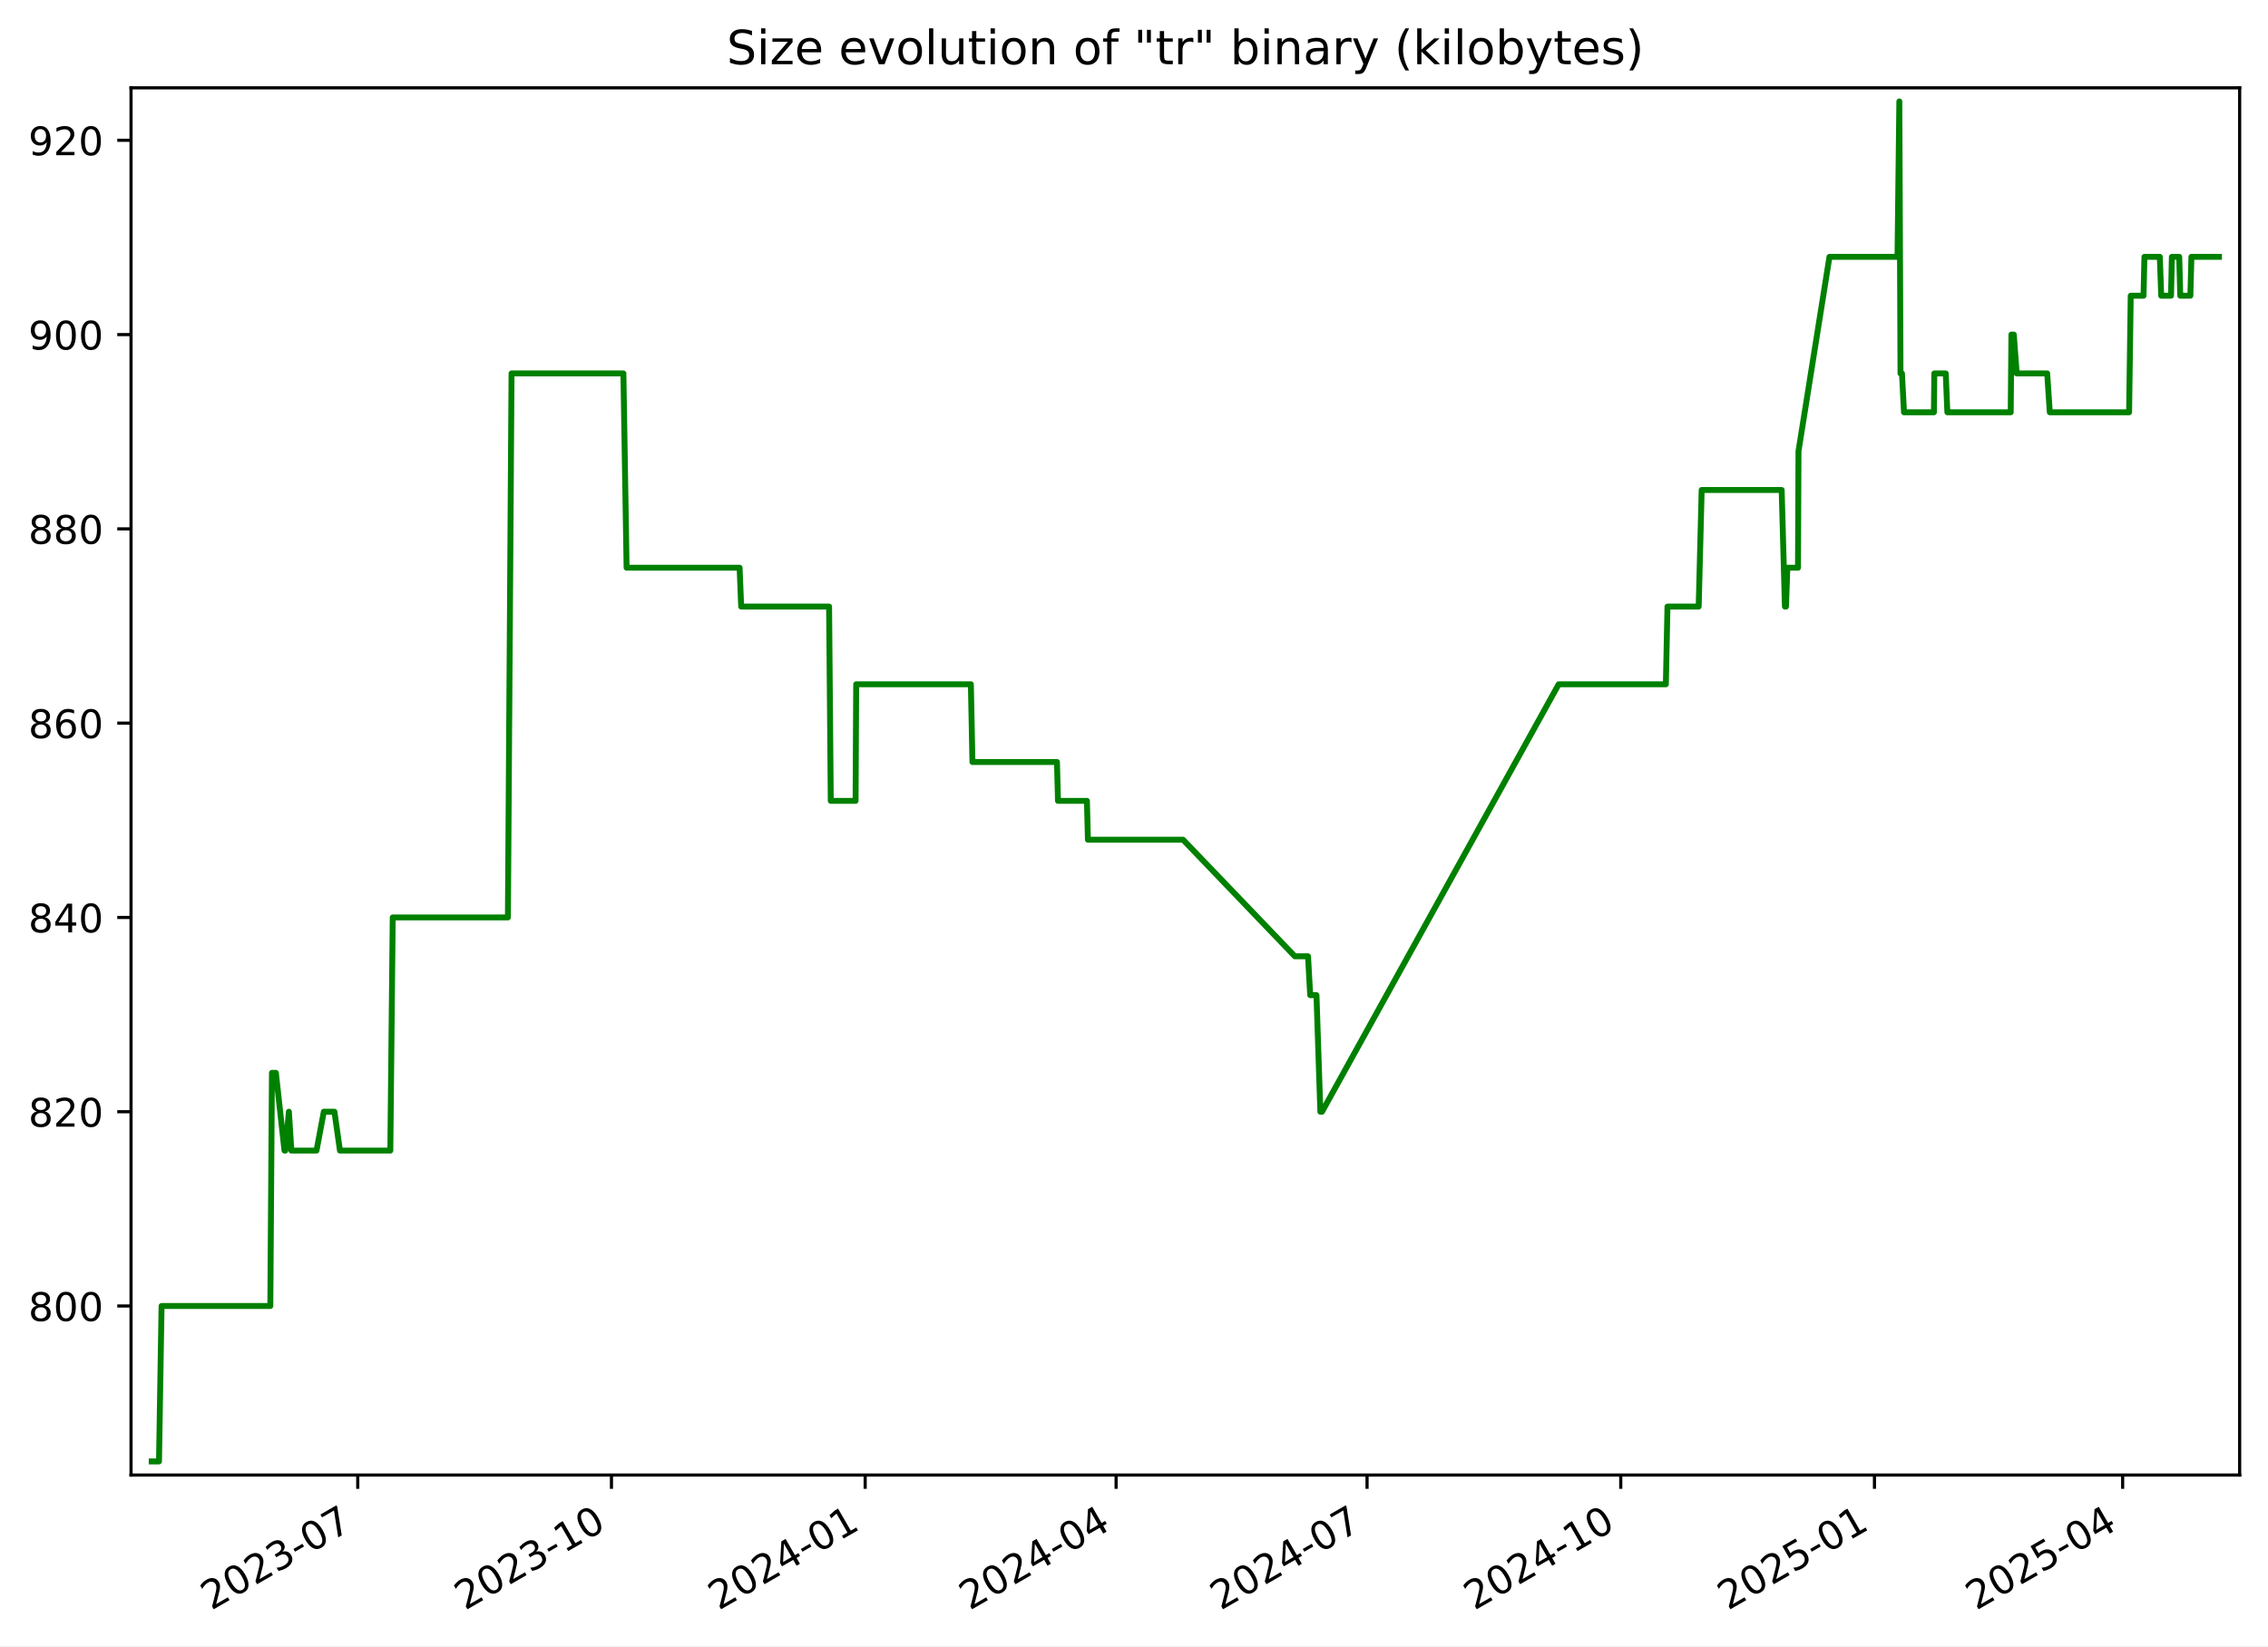
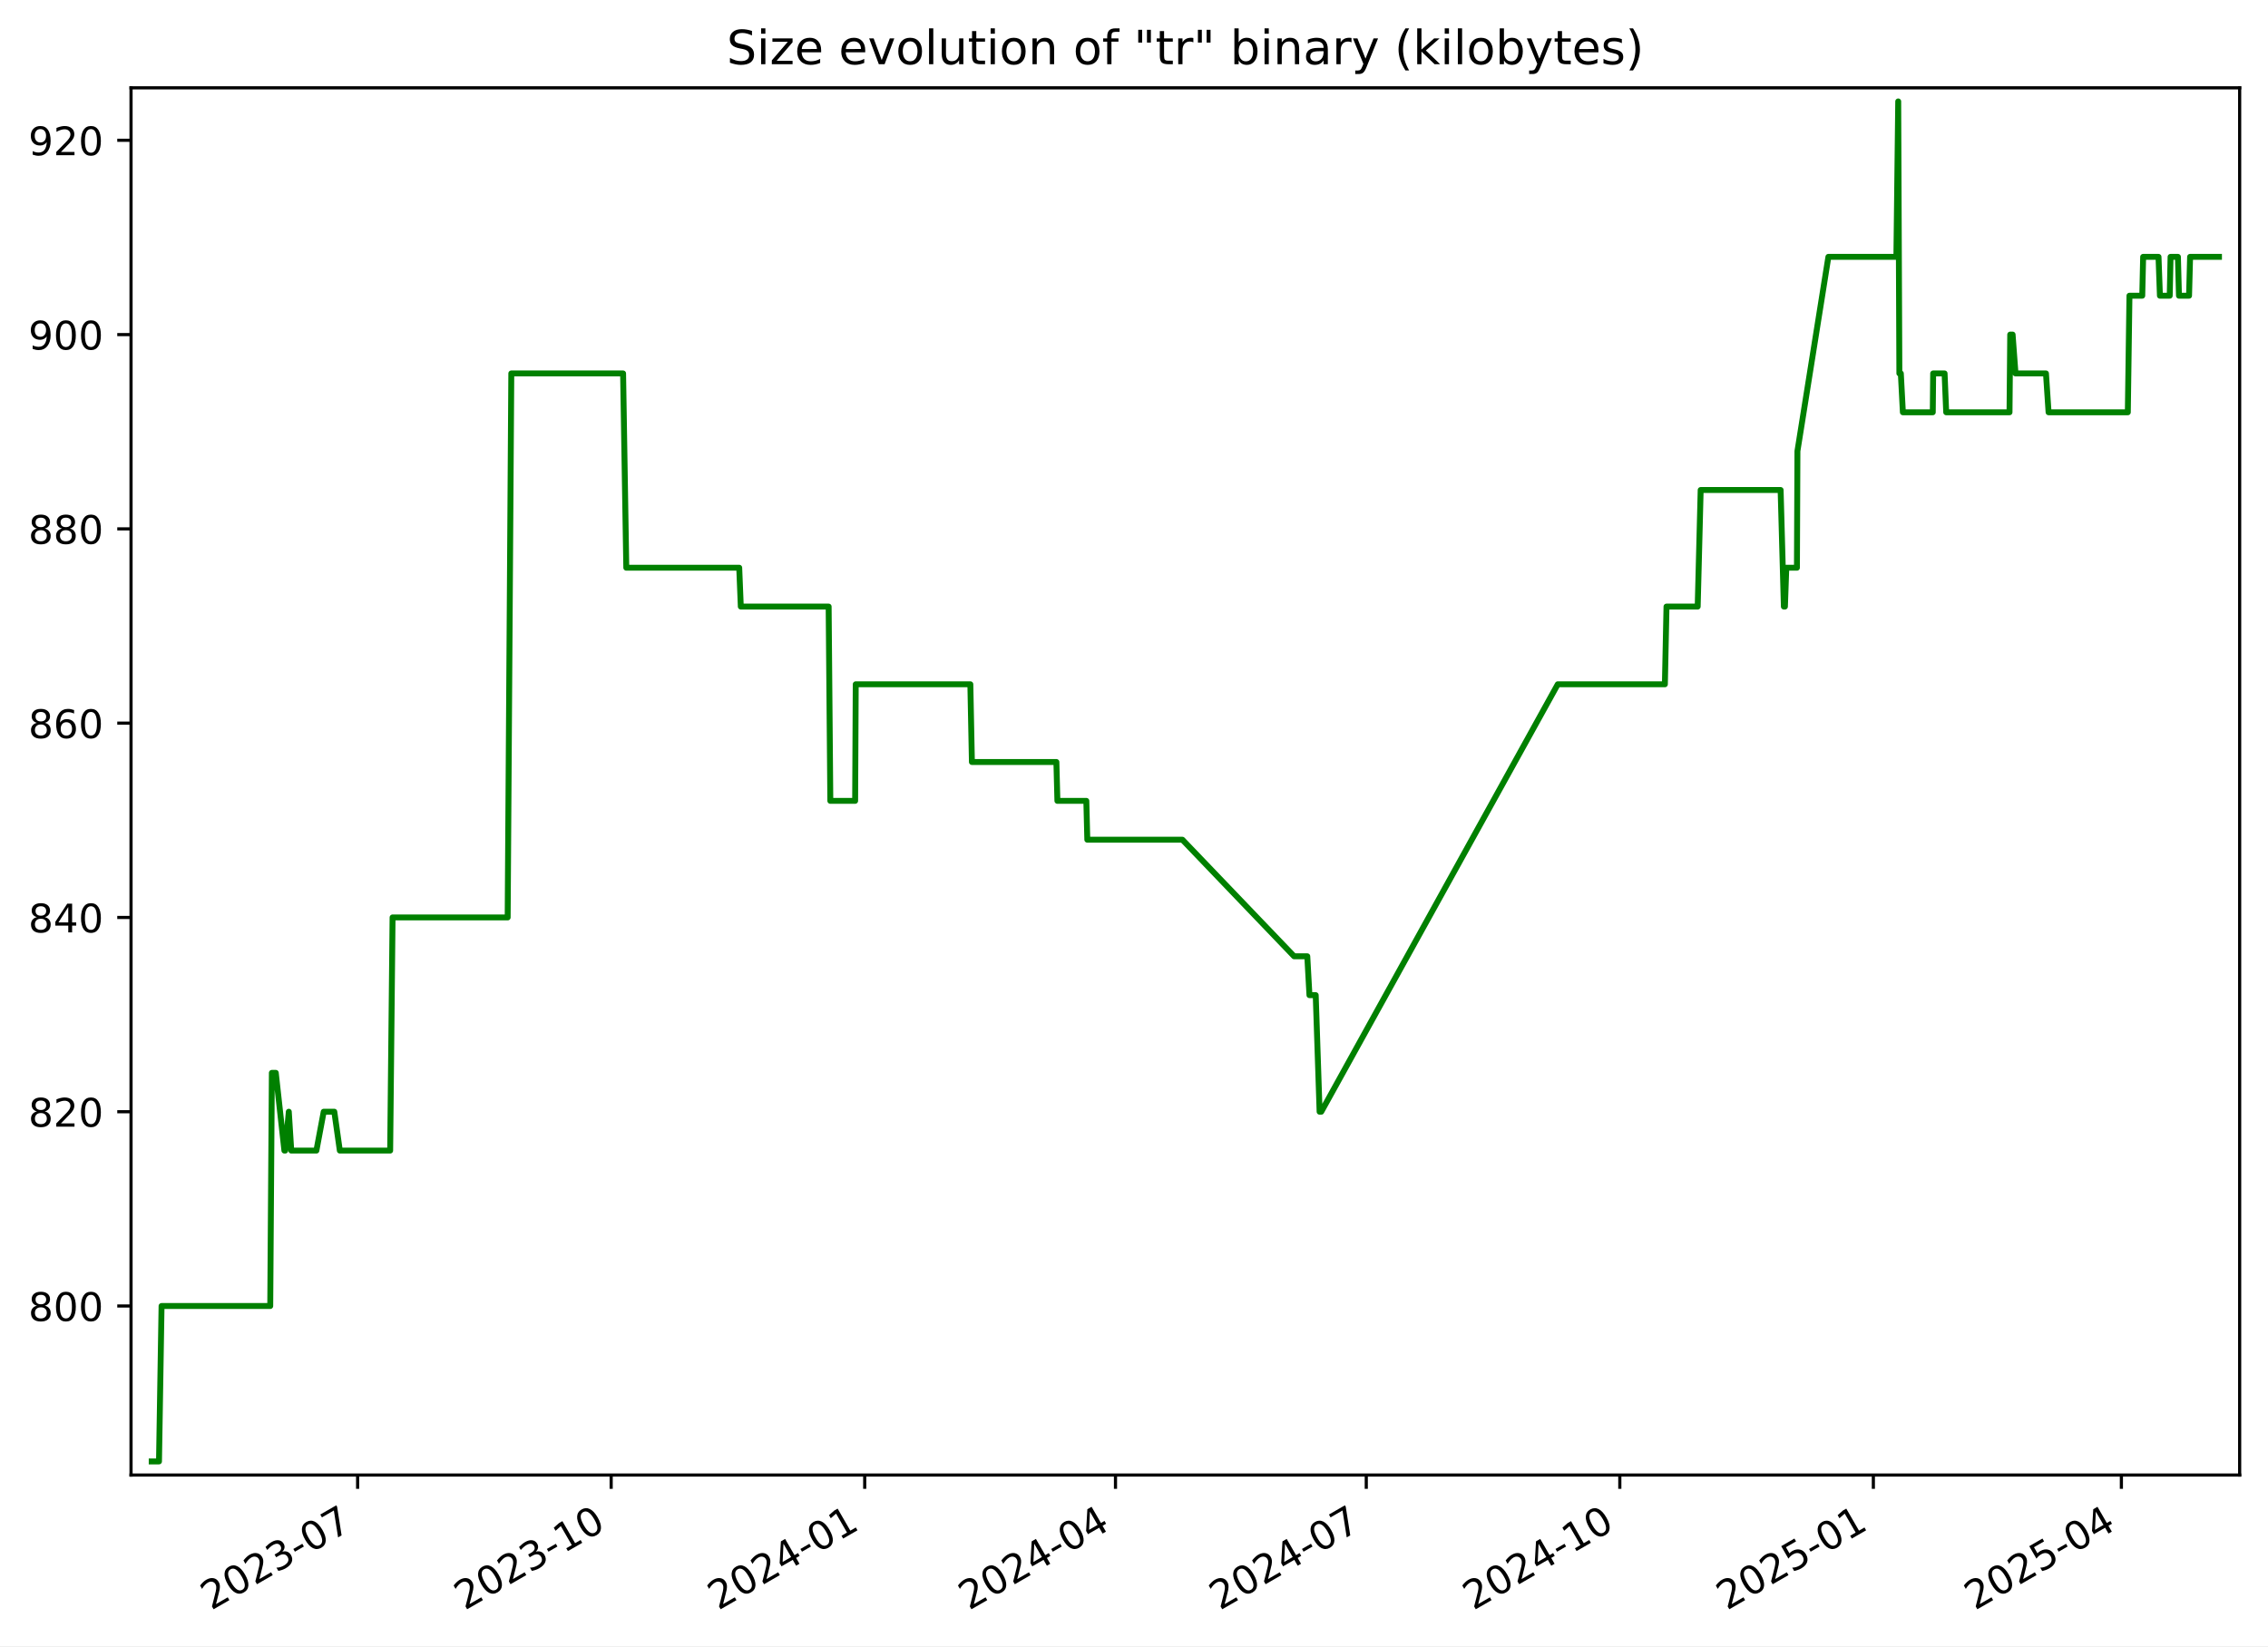
<svg xmlns="http://www.w3.org/2000/svg" xmlns:xlink="http://www.w3.org/1999/xlink" width="576.168pt" height="418.303pt" viewBox="0 0 576.168 418.303" version="1.1">
  <defs>
    <style type="text/css">*{stroke-linejoin: round; stroke-linecap: butt}</style>
  </defs>
  <g id="figure_1">
    <g id="patch_1">
      <path d="M -0 418.303  L 576.168 418.303  L 576.168 0  L -0 0  z " style="fill: #ffffff" />
    </g>
    <g id="axes_1">
      <g id="patch_2">
        <path d="M 33.288 374.83  L 568.967 374.83  L 568.967 22.318  L 33.288 22.318  z " style="fill: #ffffff" />
      </g>
      <g id="matplotlib.axis_1">
        <g id="xtick_1">
          <g id="line2d_1">
            <defs>
-               <path id="mf2715e52c4" d="M 0 0  L 0 3.5  " style="stroke: #000000; stroke-width: 0.8" />
+               <path id="m5fa608ca79" d="M 0 0  L 0 3.5  " style="stroke: #000000; stroke-width: 0.8" />
            </defs>
            <g>
-               <use xlink:href="#mf2715e52c4" x="90.885" y="374.83" style="stroke: #000000; stroke-width: 0.8" />
+               <use xlink:href="#m5fa608ca79" x="90.852" y="374.83" style="stroke: #000000; stroke-width: 0.8" />
            </g>
          </g>
          <g id="text_1">
-             <g transform="translate(53.66062 409.302) rotate(-30) scale(0.1 -0.1)">
+             <g transform="translate(53.62693 409.302) rotate(-30) scale(0.1 -0.1)">
              <defs>
                <path id="DejaVuSans-32" d="M 1228 531  L 3431 531  L 3431 0  L 469 0  L 469 531  Q 828 903 1448 1529  Q 2069 2156 2228 2338  Q 2531 2678 2651 2914  Q 2772 3150 2772 3378  Q 2772 3750 2511 3984  Q 2250 4219 1831 4219  Q 1534 4219 1204 4116  Q 875 4013 500 3803  L 500 4441  Q 881 4594 1212 4672  Q 1544 4750 1819 4750  Q 2544 4750 2975 4387  Q 3406 4025 3406 3419  Q 3406 3131 3298 2873  Q 3191 2616 2906 2266  Q 2828 2175 2409 1742  Q 1991 1309 1228 531  z " transform="scale(0.015625)" />
                <path id="DejaVuSans-30" d="M 2034 4250  Q 1547 4250 1301 3770  Q 1056 3291 1056 2328  Q 1056 1369 1301 889  Q 1547 409 2034 409  Q 2525 409 2770 889  Q 3016 1369 3016 2328  Q 3016 3291 2770 3770  Q 2525 4250 2034 4250  z M 2034 4750  Q 2819 4750 3233 4129  Q 3647 3509 3647 2328  Q 3647 1150 3233 529  Q 2819 -91 2034 -91  Q 1250 -91 836 529  Q 422 1150 422 2328  Q 422 3509 836 4129  Q 1250 4750 2034 4750  z " transform="scale(0.015625)" />
                <path id="DejaVuSans-33" d="M 2597 2516  Q 3050 2419 3304 2112  Q 3559 1806 3559 1356  Q 3559 666 3084 287  Q 2609 -91 1734 -91  Q 1441 -91 1130 -33  Q 819 25 488 141  L 488 750  Q 750 597 1062 519  Q 1375 441 1716 441  Q 2309 441 2620 675  Q 2931 909 2931 1356  Q 2931 1769 2642 2001  Q 2353 2234 1838 2234  L 1294 2234  L 1294 2753  L 1863 2753  Q 2328 2753 2575 2939  Q 2822 3125 2822 3475  Q 2822 3834 2567 4026  Q 2313 4219 1838 4219  Q 1578 4219 1281 4162  Q 984 4106 628 3988  L 628 4550  Q 988 4650 1302 4700  Q 1616 4750 1894 4750  Q 2613 4750 3031 4423  Q 3450 4097 3450 3541  Q 3450 3153 3228 2886  Q 3006 2619 2597 2516  z " transform="scale(0.015625)" />
                <path id="DejaVuSans-2d" d="M 313 2009  L 1997 2009  L 1997 1497  L 313 1497  L 313 2009  z " transform="scale(0.015625)" />
                <path id="DejaVuSans-37" d="M 525 4666  L 3525 4666  L 3525 4397  L 1831 0  L 1172 0  L 2766 4134  L 525 4134  L 525 4666  z " transform="scale(0.015625)" />
              </defs>
              <use xlink:href="#DejaVuSans-32" />
              <use xlink:href="#DejaVuSans-30" x="63.623" />
              <use xlink:href="#DejaVuSans-32" x="127.246" />
              <use xlink:href="#DejaVuSans-33" x="190.869" />
              <use xlink:href="#DejaVuSans-2d" x="254.492" />
              <use xlink:href="#DejaVuSans-30" x="290.576" />
              <use xlink:href="#DejaVuSans-37" x="354.199" />
            </g>
          </g>
        </g>
        <g id="xtick_2">
          <g id="line2d_2">
            <g>
-               <use xlink:href="#mf2715e52c4" x="155.337" y="374.83" style="stroke: #000000; stroke-width: 0.8" />
+               <use xlink:href="#m5fa608ca79" x="155.262" y="374.83" style="stroke: #000000; stroke-width: 0.8" />
            </g>
          </g>
          <g id="text_2">
-             <g transform="translate(118.1121 409.302) rotate(-30) scale(0.1 -0.1)">
+             <g transform="translate(118.0369 409.302) rotate(-30) scale(0.1 -0.1)">
              <defs>
                <path id="DejaVuSans-31" d="M 794 531  L 1825 531  L 1825 4091  L 703 3866  L 703 4441  L 1819 4666  L 2450 4666  L 2450 531  L 3481 531  L 3481 0  L 794 0  L 794 531  z " transform="scale(0.015625)" />
              </defs>
              <use xlink:href="#DejaVuSans-32" />
              <use xlink:href="#DejaVuSans-30" x="63.623" />
              <use xlink:href="#DejaVuSans-32" x="127.246" />
              <use xlink:href="#DejaVuSans-33" x="190.869" />
              <use xlink:href="#DejaVuSans-2d" x="254.492" />
              <use xlink:href="#DejaVuSans-31" x="290.576" />
              <use xlink:href="#DejaVuSans-30" x="354.199" />
            </g>
          </g>
        </g>
        <g id="xtick_3">
          <g id="line2d_3">
            <g>
-               <use xlink:href="#mf2715e52c4" x="219.788" y="374.83" style="stroke: #000000; stroke-width: 0.8" />
+               <use xlink:href="#m5fa608ca79" x="219.672" y="374.83" style="stroke: #000000; stroke-width: 0.8" />
            </g>
          </g>
          <g id="text_3">
-             <g transform="translate(182.5635 409.302) rotate(-30) scale(0.1 -0.1)">
+             <g transform="translate(182.4468 409.302) rotate(-30) scale(0.1 -0.1)">
              <defs>
                <path id="DejaVuSans-34" d="M 2419 4116  L 825 1625  L 2419 1625  L 2419 4116  z M 2253 4666  L 3047 4666  L 3047 1625  L 3713 1625  L 3713 1100  L 3047 1100  L 3047 0  L 2419 0  L 2419 1100  L 313 1100  L 313 1709  L 2253 4666  z " transform="scale(0.015625)" />
              </defs>
              <use xlink:href="#DejaVuSans-32" />
              <use xlink:href="#DejaVuSans-30" x="63.623" />
              <use xlink:href="#DejaVuSans-32" x="127.246" />
              <use xlink:href="#DejaVuSans-34" x="190.869" />
              <use xlink:href="#DejaVuSans-2d" x="254.492" />
              <use xlink:href="#DejaVuSans-30" x="290.576" />
              <use xlink:href="#DejaVuSans-31" x="354.199" />
            </g>
          </g>
        </g>
        <g id="xtick_4">
          <g id="line2d_4">
            <g>
-               <use xlink:href="#mf2715e52c4" x="283.539" y="374.83" style="stroke: #000000; stroke-width: 0.8" />
+               <use xlink:href="#m5fa608ca79" x="283.381" y="374.83" style="stroke: #000000; stroke-width: 0.8" />
            </g>
          </g>
          <g id="text_4">
-             <g transform="translate(246.3144 409.302) rotate(-30) scale(0.1 -0.1)">
+             <g transform="translate(246.1567 409.302) rotate(-30) scale(0.1 -0.1)">
              <use xlink:href="#DejaVuSans-32" />
              <use xlink:href="#DejaVuSans-30" x="63.623" />
              <use xlink:href="#DejaVuSans-32" x="127.246" />
              <use xlink:href="#DejaVuSans-34" x="190.869" />
              <use xlink:href="#DejaVuSans-2d" x="254.492" />
              <use xlink:href="#DejaVuSans-30" x="290.576" />
              <use xlink:href="#DejaVuSans-34" x="354.199" />
            </g>
          </g>
        </g>
        <g id="xtick_5">
          <g id="line2d_5">
            <g>
-               <use xlink:href="#mf2715e52c4" x="347.29" y="374.83" style="stroke: #000000; stroke-width: 0.8" />
+               <use xlink:href="#m5fa608ca79" x="347.091" y="374.83" style="stroke: #000000; stroke-width: 0.8" />
            </g>
          </g>
          <g id="text_5">
-             <g transform="translate(310.0652 409.302) rotate(-30) scale(0.1 -0.1)">
+             <g transform="translate(309.8665 409.302) rotate(-30) scale(0.1 -0.1)">
              <use xlink:href="#DejaVuSans-32" />
              <use xlink:href="#DejaVuSans-30" x="63.623" />
              <use xlink:href="#DejaVuSans-32" x="127.246" />
              <use xlink:href="#DejaVuSans-34" x="190.869" />
              <use xlink:href="#DejaVuSans-2d" x="254.492" />
              <use xlink:href="#DejaVuSans-30" x="290.576" />
              <use xlink:href="#DejaVuSans-37" x="354.199" />
            </g>
          </g>
        </g>
        <g id="xtick_6">
          <g id="line2d_6">
            <g>
-               <use xlink:href="#mf2715e52c4" x="411.741" y="374.83" style="stroke: #000000; stroke-width: 0.8" />
+               <use xlink:href="#m5fa608ca79" x="411.501" y="374.83" style="stroke: #000000; stroke-width: 0.8" />
            </g>
          </g>
          <g id="text_6">
-             <g transform="translate(374.5167 409.302) rotate(-30) scale(0.1 -0.1)">
+             <g transform="translate(374.2764 409.302) rotate(-30) scale(0.1 -0.1)">
              <use xlink:href="#DejaVuSans-32" />
              <use xlink:href="#DejaVuSans-30" x="63.623" />
              <use xlink:href="#DejaVuSans-32" x="127.246" />
              <use xlink:href="#DejaVuSans-34" x="190.869" />
              <use xlink:href="#DejaVuSans-2d" x="254.492" />
              <use xlink:href="#DejaVuSans-31" x="290.576" />
              <use xlink:href="#DejaVuSans-30" x="354.199" />
            </g>
          </g>
        </g>
        <g id="xtick_7">
          <g id="line2d_7">
            <g>
-               <use xlink:href="#mf2715e52c4" x="476.193" y="374.83" style="stroke: #000000; stroke-width: 0.8" />
+               <use xlink:href="#m5fa608ca79" x="475.911" y="374.83" style="stroke: #000000; stroke-width: 0.8" />
            </g>
          </g>
          <g id="text_7">
-             <g transform="translate(438.9681 409.302) rotate(-30) scale(0.1 -0.1)">
+             <g transform="translate(438.6864 409.302) rotate(-30) scale(0.1 -0.1)">
              <defs>
                <path id="DejaVuSans-35" d="M 691 4666  L 3169 4666  L 3169 4134  L 1269 4134  L 1269 2991  Q 1406 3038 1543 3061  Q 1681 3084 1819 3084  Q 2600 3084 3056 2656  Q 3513 2228 3513 1497  Q 3513 744 3044 326  Q 2575 -91 1722 -91  Q 1428 -91 1123 -41  Q 819 9 494 109  L 494 744  Q 775 591 1075 516  Q 1375 441 1709 441  Q 2250 441 2565 725  Q 2881 1009 2881 1497  Q 2881 1984 2565 2268  Q 2250 2553 1709 2553  Q 1456 2553 1204 2497  Q 953 2441 691 2322  L 691 4666  z " transform="scale(0.015625)" />
              </defs>
              <use xlink:href="#DejaVuSans-32" />
              <use xlink:href="#DejaVuSans-30" x="63.623" />
              <use xlink:href="#DejaVuSans-32" x="127.246" />
              <use xlink:href="#DejaVuSans-35" x="190.869" />
              <use xlink:href="#DejaVuSans-2d" x="254.492" />
              <use xlink:href="#DejaVuSans-30" x="290.576" />
              <use xlink:href="#DejaVuSans-31" x="354.199" />
            </g>
          </g>
        </g>
        <g id="xtick_8">
          <g id="line2d_8">
            <g>
-               <use xlink:href="#mf2715e52c4" x="539.243" y="374.83" style="stroke: #000000; stroke-width: 0.8" />
+               <use xlink:href="#m5fa608ca79" x="538.921" y="374.83" style="stroke: #000000; stroke-width: 0.8" />
            </g>
          </g>
          <g id="text_8">
-             <g transform="translate(502.0184 409.302) rotate(-30) scale(0.1 -0.1)">
+             <g transform="translate(501.6961 409.302) rotate(-30) scale(0.1 -0.1)">
              <use xlink:href="#DejaVuSans-32" />
              <use xlink:href="#DejaVuSans-30" x="63.623" />
              <use xlink:href="#DejaVuSans-32" x="127.246" />
              <use xlink:href="#DejaVuSans-35" x="190.869" />
              <use xlink:href="#DejaVuSans-2d" x="254.492" />
              <use xlink:href="#DejaVuSans-30" x="290.576" />
              <use xlink:href="#DejaVuSans-34" x="354.199" />
            </g>
          </g>
        </g>
      </g>
      <g id="matplotlib.axis_2">
        <g id="ytick_1">
          <g id="line2d_9">
            <defs>
-               <path id="m7086166c76" d="M 0 0  L -3.5 0  " style="stroke: #000000; stroke-width: 0.8" />
+               <path id="m68f623c5b2" d="M 0 0  L -3.5 0  " style="stroke: #000000; stroke-width: 0.8" />
            </defs>
            <g>
-               <use xlink:href="#m7086166c76" x="33.288" y="331.877" style="stroke: #000000; stroke-width: 0.8" />
+               <use xlink:href="#m68f623c5b2" x="33.288" y="331.877" style="stroke: #000000; stroke-width: 0.8" />
            </g>
          </g>
          <g id="text_9">
            <g transform="translate(7.2 335.6762) scale(0.1 -0.1)">
              <defs>
                <path id="DejaVuSans-38" d="M 2034 2216  Q 1584 2216 1326 1975  Q 1069 1734 1069 1313  Q 1069 891 1326 650  Q 1584 409 2034 409  Q 2484 409 2743 651  Q 3003 894 3003 1313  Q 3003 1734 2745 1975  Q 2488 2216 2034 2216  z M 1403 2484  Q 997 2584 770 2862  Q 544 3141 544 3541  Q 544 4100 942 4425  Q 1341 4750 2034 4750  Q 2731 4750 3128 4425  Q 3525 4100 3525 3541  Q 3525 3141 3298 2862  Q 3072 2584 2669 2484  Q 3125 2378 3379 2068  Q 3634 1759 3634 1313  Q 3634 634 3220 271  Q 2806 -91 2034 -91  Q 1263 -91 848 271  Q 434 634 434 1313  Q 434 1759 690 2068  Q 947 2378 1403 2484  z M 1172 3481  Q 1172 3119 1398 2916  Q 1625 2713 2034 2713  Q 2441 2713 2670 2916  Q 2900 3119 2900 3481  Q 2900 3844 2670 4047  Q 2441 4250 2034 4250  Q 1625 4250 1398 4047  Q 1172 3844 1172 3481  z " transform="scale(0.015625)" />
              </defs>
              <use xlink:href="#DejaVuSans-38" />
              <use xlink:href="#DejaVuSans-30" x="63.623" />
              <use xlink:href="#DejaVuSans-30" x="127.246" />
            </g>
          </g>
        </g>
        <g id="ytick_2">
          <g id="line2d_10">
            <g>
-               <use xlink:href="#m7086166c76" x="33.288" y="282.506" style="stroke: #000000; stroke-width: 0.8" />
+               <use xlink:href="#m68f623c5b2" x="33.288" y="282.506" style="stroke: #000000; stroke-width: 0.8" />
            </g>
          </g>
          <g id="text_10">
            <g transform="translate(7.2 286.3048) scale(0.1 -0.1)">
              <use xlink:href="#DejaVuSans-38" />
              <use xlink:href="#DejaVuSans-32" x="63.623" />
              <use xlink:href="#DejaVuSans-30" x="127.246" />
            </g>
          </g>
        </g>
        <g id="ytick_3">
          <g id="line2d_11">
            <g>
-               <use xlink:href="#m7086166c76" x="33.288" y="233.134" style="stroke: #000000; stroke-width: 0.8" />
+               <use xlink:href="#m68f623c5b2" x="33.288" y="233.134" style="stroke: #000000; stroke-width: 0.8" />
            </g>
          </g>
          <g id="text_11">
            <g transform="translate(7.2 236.9333) scale(0.1 -0.1)">
              <use xlink:href="#DejaVuSans-38" />
              <use xlink:href="#DejaVuSans-34" x="63.623" />
              <use xlink:href="#DejaVuSans-30" x="127.246" />
            </g>
          </g>
        </g>
        <g id="ytick_4">
          <g id="line2d_12">
            <g>
-               <use xlink:href="#m7086166c76" x="33.288" y="183.763" style="stroke: #000000; stroke-width: 0.8" />
+               <use xlink:href="#m68f623c5b2" x="33.288" y="183.763" style="stroke: #000000; stroke-width: 0.8" />
            </g>
          </g>
          <g id="text_12">
            <g transform="translate(7.2 187.5619) scale(0.1 -0.1)">
              <defs>
                <path id="DejaVuSans-36" d="M 2113 2584  Q 1688 2584 1439 2293  Q 1191 2003 1191 1497  Q 1191 994 1439 701  Q 1688 409 2113 409  Q 2538 409 2786 701  Q 3034 994 3034 1497  Q 3034 2003 2786 2293  Q 2538 2584 2113 2584  z M 3366 4563  L 3366 3988  Q 3128 4100 2886 4159  Q 2644 4219 2406 4219  Q 1781 4219 1451 3797  Q 1122 3375 1075 2522  Q 1259 2794 1537 2939  Q 1816 3084 2150 3084  Q 2853 3084 3261 2657  Q 3669 2231 3669 1497  Q 3669 778 3244 343  Q 2819 -91 2113 -91  Q 1303 -91 875 529  Q 447 1150 447 2328  Q 447 3434 972 4092  Q 1497 4750 2381 4750  Q 2619 4750 2861 4703  Q 3103 4656 3366 4563  z " transform="scale(0.015625)" />
              </defs>
              <use xlink:href="#DejaVuSans-38" />
              <use xlink:href="#DejaVuSans-36" x="63.623" />
              <use xlink:href="#DejaVuSans-30" x="127.246" />
            </g>
          </g>
        </g>
        <g id="ytick_5">
          <g id="line2d_13">
            <g>
-               <use xlink:href="#m7086166c76" x="33.288" y="134.391" style="stroke: #000000; stroke-width: 0.8" />
+               <use xlink:href="#m68f623c5b2" x="33.288" y="134.391" style="stroke: #000000; stroke-width: 0.8" />
            </g>
          </g>
          <g id="text_13">
            <g transform="translate(7.2 138.1905) scale(0.1 -0.1)">
              <use xlink:href="#DejaVuSans-38" />
              <use xlink:href="#DejaVuSans-38" x="63.623" />
              <use xlink:href="#DejaVuSans-30" x="127.246" />
            </g>
          </g>
        </g>
        <g id="ytick_6">
          <g id="line2d_14">
            <g>
-               <use xlink:href="#m7086166c76" x="33.288" y="85.02" style="stroke: #000000; stroke-width: 0.8" />
+               <use xlink:href="#m68f623c5b2" x="33.288" y="85.02" style="stroke: #000000; stroke-width: 0.8" />
            </g>
          </g>
          <g id="text_14">
            <g transform="translate(7.2 88.81906) scale(0.1 -0.1)">
              <defs>
                <path id="DejaVuSans-39" d="M 703 97  L 703 672  Q 941 559 1184 500  Q 1428 441 1663 441  Q 2288 441 2617 861  Q 2947 1281 2994 2138  Q 2813 1869 2534 1725  Q 2256 1581 1919 1581  Q 1219 1581 811 2004  Q 403 2428 403 3163  Q 403 3881 828 4315  Q 1253 4750 1959 4750  Q 2769 4750 3195 4129  Q 3622 3509 3622 2328  Q 3622 1225 3098 567  Q 2575 -91 1691 -91  Q 1453 -91 1209 -44  Q 966 3 703 97  z M 1959 2075  Q 2384 2075 2632 2365  Q 2881 2656 2881 3163  Q 2881 3666 2632 3958  Q 2384 4250 1959 4250  Q 1534 4250 1286 3958  Q 1038 3666 1038 3163  Q 1038 2656 1286 2365  Q 1534 2075 1959 2075  z " transform="scale(0.015625)" />
              </defs>
              <use xlink:href="#DejaVuSans-39" />
              <use xlink:href="#DejaVuSans-30" x="63.623" />
              <use xlink:href="#DejaVuSans-30" x="127.246" />
            </g>
          </g>
        </g>
        <g id="ytick_7">
          <g id="line2d_15">
            <g>
-               <use xlink:href="#m7086166c76" x="33.288" y="35.648" style="stroke: #000000; stroke-width: 0.8" />
+               <use xlink:href="#m68f623c5b2" x="33.288" y="35.648" style="stroke: #000000; stroke-width: 0.8" />
            </g>
          </g>
          <g id="text_15">
            <g transform="translate(7.2 39.44763) scale(0.1 -0.1)">
              <use xlink:href="#DejaVuSans-39" />
              <use xlink:href="#DejaVuSans-32" x="63.623" />
              <use xlink:href="#DejaVuSans-30" x="127.246" />
            </g>
          </g>
        </g>
      </g>
      <g id="line2d_16">
-         <path d="M 38.539 371.374  L 40.394 371.374  L 41.042 331.877  L 68.673 331.877  L 69.083 272.631  L 70.084 272.631  L 72.268 292.38  L 72.482 292.38  L 73.392 282.506  L 74.016 292.38  L 80.407 292.38  L 82.262 282.506  L 84.963 282.506  L 86.362 292.38  L 99.159 292.38  L 99.769 233.134  L 129.03 233.134  L 129.952 94.894  L 158.371 94.894  L 159.183 144.266  L 187.891 144.266  L 188.292 154.14  L 210.624 154.14  L 211.05 203.511  L 217.357 203.511  L 217.508 173.888  L 246.644 173.888  L 247.038 193.637  L 268.516 193.637  L 268.773 203.511  L 276.127 203.511  L 276.376 213.386  L 300.55 213.386  L 328.944 243.008  L 332.296 243.008  L 332.845 252.883  L 334.439 252.883  L 335.425 282.506  L 335.852 282.506  L 395.968 173.888  L 423.2 173.888  L 423.608 154.14  L 431.538 154.14  L 432.296 124.517  L 452.621 124.517  L 453.443 154.14  L 453.715 154.14  L 454.062 144.266  L 456.766 144.266  L 456.892 114.643  L 464.761 65.271  L 482.046 65.271  L 482.514 25.774  L 482.807 94.894  L 483.18 94.894  L 483.696 104.768  L 491.3 104.768  L 491.396 94.894  L 494.302 94.894  L 494.711 104.768  L 510.807 104.768  L 510.984 85.02  L 511.591 85.02  L 512.327 94.894  L 520.074 94.894  L 520.734 104.768  L 540.882 104.768  L 541.294 75.146  L 544.549 75.146  L 544.775 65.271  L 548.684 65.271  L 549.04 75.146  L 551.532 75.146  L 551.746 65.271  L 553.617 65.271  L 553.882 75.146  L 556.447 75.146  L 556.711 65.271  L 563.716 65.271  L 563.716 65.271  " clip-path="url(#pd329e73de8)" style="fill: none; stroke: #008000; stroke-width: 1.5; stroke-linecap: square" />
+         <path d="M 38.539 371.374  L 40.393 371.374  L 41.041 331.877  L 68.653 331.877  L 69.063 272.631  L 70.064 272.631  L 72.246 292.38  L 72.46 292.38  L 73.37 282.506  L 73.993 292.38  L 80.38 292.38  L 82.234 282.506  L 84.933 282.506  L 86.331 292.38  L 99.12 292.38  L 99.729 233.134  L 128.971 233.134  L 129.893 94.894  L 158.293 94.894  L 159.105 144.266  L 187.795 144.266  L 188.195 154.14  L 210.513 154.14  L 210.939 203.511  L 217.242 203.511  L 217.393 173.888  L 246.51 173.888  L 246.904 193.637  L 268.368 193.637  L 268.625 203.511  L 275.974 203.511  L 276.223 213.386  L 300.381 213.386  L 328.757 243.008  L 332.107 243.008  L 332.656 252.883  L 334.248 252.883  L 335.234 282.506  L 335.661 282.506  L 395.738 173.888  L 422.952 173.888  L 423.36 154.14  L 431.285 154.14  L 432.042 124.517  L 452.354 124.517  L 453.176 154.14  L 453.448 154.14  L 453.795 144.266  L 456.497 144.266  L 456.623 114.643  L 464.487 65.271  L 481.761 65.271  L 482.228 25.774  L 482.521 94.894  L 482.893 94.894  L 483.41 104.768  L 491.008 104.768  L 491.105 94.894  L 494.008 94.894  L 494.417 104.768  L 510.503 104.768  L 510.679 85.02  L 511.286 85.02  L 512.022 94.894  L 519.764 94.894  L 520.423 104.768  L 540.558 104.768  L 540.971 75.146  L 544.223 75.146  L 544.45 65.271  L 548.356 65.271  L 548.712 75.146  L 551.202 75.146  L 551.415 65.271  L 553.286 65.271  L 553.55 75.146  L 556.114 75.146  L 556.377 65.271  L 563.716 65.271  L 563.716 65.271  " clip-path="url(#pf0d9f1ab7d)" style="fill: none; stroke: #008000; stroke-width: 1.5; stroke-linecap: square" />
      </g>
      <g id="patch_3">
        <path d="M 33.288 374.83  L 33.288 22.318  " style="fill: none; stroke: #000000; stroke-width: 0.8; stroke-linejoin: miter; stroke-linecap: square" />
      </g>
      <g id="patch_4">
        <path d="M 568.967 374.83  L 568.967 22.318  " style="fill: none; stroke: #000000; stroke-width: 0.8; stroke-linejoin: miter; stroke-linecap: square" />
      </g>
      <g id="patch_5">
        <path d="M 33.288 374.83  L 568.967 374.83  " style="fill: none; stroke: #000000; stroke-width: 0.8; stroke-linejoin: miter; stroke-linecap: square" />
      </g>
      <g id="patch_6">
        <path d="M 33.288 22.318  L 568.967 22.318  " style="fill: none; stroke: #000000; stroke-width: 0.8; stroke-linejoin: miter; stroke-linecap: square" />
      </g>
      <g id="text_16">
        <g transform="translate(184.6131 16.31812) scale(0.12 -0.12)">
          <defs>
            <path id="DejaVuSans-53" d="M 3425 4513  L 3425 3897  Q 3066 4069 2747 4153  Q 2428 4238 2131 4238  Q 1616 4238 1336 4038  Q 1056 3838 1056 3469  Q 1056 3159 1242 3001  Q 1428 2844 1947 2747  L 2328 2669  Q 3034 2534 3370 2195  Q 3706 1856 3706 1288  Q 3706 609 3251 259  Q 2797 -91 1919 -91  Q 1588 -91 1214 -16  Q 841 59 441 206  L 441 856  Q 825 641 1194 531  Q 1563 422 1919 422  Q 2459 422 2753 634  Q 3047 847 3047 1241  Q 3047 1584 2836 1778  Q 2625 1972 2144 2069  L 1759 2144  Q 1053 2284 737 2584  Q 422 2884 422 3419  Q 422 4038 858 4394  Q 1294 4750 2059 4750  Q 2388 4750 2728 4690  Q 3069 4631 3425 4513  z " transform="scale(0.015625)" />
            <path id="DejaVuSans-69" d="M 603 3500  L 1178 3500  L 1178 0  L 603 0  L 603 3500  z M 603 4863  L 1178 4863  L 1178 4134  L 603 4134  L 603 4863  z " transform="scale(0.015625)" />
            <path id="DejaVuSans-7a" d="M 353 3500  L 3084 3500  L 3084 2975  L 922 459  L 3084 459  L 3084 0  L 275 0  L 275 525  L 2438 3041  L 353 3041  L 353 3500  z " transform="scale(0.015625)" />
            <path id="DejaVuSans-65" d="M 3597 1894  L 3597 1613  L 953 1613  Q 991 1019 1311 708  Q 1631 397 2203 397  Q 2534 397 2845 478  Q 3156 559 3463 722  L 3463 178  Q 3153 47 2828 -22  Q 2503 -91 2169 -91  Q 1331 -91 842 396  Q 353 884 353 1716  Q 353 2575 817 3079  Q 1281 3584 2069 3584  Q 2775 3584 3186 3129  Q 3597 2675 3597 1894  z M 3022 2063  Q 3016 2534 2758 2815  Q 2500 3097 2075 3097  Q 1594 3097 1305 2825  Q 1016 2553 972 2059  L 3022 2063  z " transform="scale(0.015625)" />
            <path id="DejaVuSans-20" transform="scale(0.015625)" />
            <path id="DejaVuSans-76" d="M 191 3500  L 800 3500  L 1894 563  L 2988 3500  L 3597 3500  L 2284 0  L 1503 0  L 191 3500  z " transform="scale(0.015625)" />
            <path id="DejaVuSans-6f" d="M 1959 3097  Q 1497 3097 1228 2736  Q 959 2375 959 1747  Q 959 1119 1226 758  Q 1494 397 1959 397  Q 2419 397 2687 759  Q 2956 1122 2956 1747  Q 2956 2369 2687 2733  Q 2419 3097 1959 3097  z M 1959 3584  Q 2709 3584 3137 3096  Q 3566 2609 3566 1747  Q 3566 888 3137 398  Q 2709 -91 1959 -91  Q 1206 -91 779 398  Q 353 888 353 1747  Q 353 2609 779 3096  Q 1206 3584 1959 3584  z " transform="scale(0.015625)" />
            <path id="DejaVuSans-6c" d="M 603 4863  L 1178 4863  L 1178 0  L 603 0  L 603 4863  z " transform="scale(0.015625)" />
            <path id="DejaVuSans-75" d="M 544 1381  L 544 3500  L 1119 3500  L 1119 1403  Q 1119 906 1312 657  Q 1506 409 1894 409  Q 2359 409 2629 706  Q 2900 1003 2900 1516  L 2900 3500  L 3475 3500  L 3475 0  L 2900 0  L 2900 538  Q 2691 219 2414 64  Q 2138 -91 1772 -91  Q 1169 -91 856 284  Q 544 659 544 1381  z M 1991 3584  L 1991 3584  z " transform="scale(0.015625)" />
            <path id="DejaVuSans-74" d="M 1172 4494  L 1172 3500  L 2356 3500  L 2356 3053  L 1172 3053  L 1172 1153  Q 1172 725 1289 603  Q 1406 481 1766 481  L 2356 481  L 2356 0  L 1766 0  Q 1100 0 847 248  Q 594 497 594 1153  L 594 3053  L 172 3053  L 172 3500  L 594 3500  L 594 4494  L 1172 4494  z " transform="scale(0.015625)" />
            <path id="DejaVuSans-6e" d="M 3513 2113  L 3513 0  L 2938 0  L 2938 2094  Q 2938 2591 2744 2837  Q 2550 3084 2163 3084  Q 1697 3084 1428 2787  Q 1159 2491 1159 1978  L 1159 0  L 581 0  L 581 3500  L 1159 3500  L 1159 2956  Q 1366 3272 1645 3428  Q 1925 3584 2291 3584  Q 2894 3584 3203 3211  Q 3513 2838 3513 2113  z " transform="scale(0.015625)" />
            <path id="DejaVuSans-66" d="M 2375 4863  L 2375 4384  L 1825 4384  Q 1516 4384 1395 4259  Q 1275 4134 1275 3809  L 1275 3500  L 2222 3500  L 2222 3053  L 1275 3053  L 1275 0  L 697 0  L 697 3053  L 147 3053  L 147 3500  L 697 3500  L 697 3744  Q 697 4328 969 4595  Q 1241 4863 1831 4863  L 2375 4863  z " transform="scale(0.015625)" />
            <path id="DejaVuSans-22" d="M 1147 4666  L 1147 2931  L 616 2931  L 616 4666  L 1147 4666  z M 2328 4666  L 2328 2931  L 1797 2931  L 1797 4666  L 2328 4666  z " transform="scale(0.015625)" />
            <path id="DejaVuSans-72" d="M 2631 2963  Q 2534 3019 2420 3045  Q 2306 3072 2169 3072  Q 1681 3072 1420 2755  Q 1159 2438 1159 1844  L 1159 0  L 581 0  L 581 3500  L 1159 3500  L 1159 2956  Q 1341 3275 1631 3429  Q 1922 3584 2338 3584  Q 2397 3584 2469 3576  Q 2541 3569 2628 3553  L 2631 2963  z " transform="scale(0.015625)" />
            <path id="DejaVuSans-62" d="M 3116 1747  Q 3116 2381 2855 2742  Q 2594 3103 2138 3103  Q 1681 3103 1420 2742  Q 1159 2381 1159 1747  Q 1159 1113 1420 752  Q 1681 391 2138 391  Q 2594 391 2855 752  Q 3116 1113 3116 1747  z M 1159 2969  Q 1341 3281 1617 3432  Q 1894 3584 2278 3584  Q 2916 3584 3314 3078  Q 3713 2572 3713 1747  Q 3713 922 3314 415  Q 2916 -91 2278 -91  Q 1894 -91 1617 61  Q 1341 213 1159 525  L 1159 0  L 581 0  L 581 4863  L 1159 4863  L 1159 2969  z " transform="scale(0.015625)" />
            <path id="DejaVuSans-61" d="M 2194 1759  Q 1497 1759 1228 1600  Q 959 1441 959 1056  Q 959 750 1161 570  Q 1363 391 1709 391  Q 2188 391 2477 730  Q 2766 1069 2766 1631  L 2766 1759  L 2194 1759  z M 3341 1997  L 3341 0  L 2766 0  L 2766 531  Q 2569 213 2275 61  Q 1981 -91 1556 -91  Q 1019 -91 701 211  Q 384 513 384 1019  Q 384 1609 779 1909  Q 1175 2209 1959 2209  L 2766 2209  L 2766 2266  Q 2766 2663 2505 2880  Q 2244 3097 1772 3097  Q 1472 3097 1187 3025  Q 903 2953 641 2809  L 641 3341  Q 956 3463 1253 3523  Q 1550 3584 1831 3584  Q 2591 3584 2966 3190  Q 3341 2797 3341 1997  z " transform="scale(0.015625)" />
            <path id="DejaVuSans-79" d="M 2059 -325  Q 1816 -950 1584 -1140  Q 1353 -1331 966 -1331  L 506 -1331  L 506 -850  L 844 -850  Q 1081 -850 1212 -737  Q 1344 -625 1503 -206  L 1606 56  L 191 3500  L 800 3500  L 1894 763  L 2988 3500  L 3597 3500  L 2059 -325  z " transform="scale(0.015625)" />
            <path id="DejaVuSans-28" d="M 1984 4856  Q 1566 4138 1362 3434  Q 1159 2731 1159 2009  Q 1159 1288 1364 580  Q 1569 -128 1984 -844  L 1484 -844  Q 1016 -109 783 600  Q 550 1309 550 2009  Q 550 2706 781 3412  Q 1013 4119 1484 4856  L 1984 4856  z " transform="scale(0.015625)" />
            <path id="DejaVuSans-6b" d="M 581 4863  L 1159 4863  L 1159 1991  L 2875 3500  L 3609 3500  L 1753 1863  L 3688 0  L 2938 0  L 1159 1709  L 1159 0  L 581 0  L 581 4863  z " transform="scale(0.015625)" />
            <path id="DejaVuSans-73" d="M 2834 3397  L 2834 2853  Q 2591 2978 2328 3040  Q 2066 3103 1784 3103  Q 1356 3103 1142 2972  Q 928 2841 928 2578  Q 928 2378 1081 2264  Q 1234 2150 1697 2047  L 1894 2003  Q 2506 1872 2764 1633  Q 3022 1394 3022 966  Q 3022 478 2636 193  Q 2250 -91 1575 -91  Q 1294 -91 989 -36  Q 684 19 347 128  L 347 722  Q 666 556 975 473  Q 1284 391 1588 391  Q 1994 391 2212 530  Q 2431 669 2431 922  Q 2431 1156 2273 1281  Q 2116 1406 1581 1522  L 1381 1569  Q 847 1681 609 1914  Q 372 2147 372 2553  Q 372 3047 722 3315  Q 1072 3584 1716 3584  Q 2034 3584 2315 3537  Q 2597 3491 2834 3397  z " transform="scale(0.015625)" />
            <path id="DejaVuSans-29" d="M 513 4856  L 1013 4856  Q 1481 4119 1714 3412  Q 1947 2706 1947 2009  Q 1947 1309 1714 600  Q 1481 -109 1013 -844  L 513 -844  Q 928 -128 1133 580  Q 1338 1288 1338 2009  Q 1338 2731 1133 3434  Q 928 4138 513 4856  z " transform="scale(0.015625)" />
          </defs>
          <use xlink:href="#DejaVuSans-53" />
          <use xlink:href="#DejaVuSans-69" x="63.477" />
          <use xlink:href="#DejaVuSans-7a" x="91.26" />
          <use xlink:href="#DejaVuSans-65" x="143.75" />
          <use xlink:href="#DejaVuSans-20" x="205.273" />
          <use xlink:href="#DejaVuSans-65" x="237.061" />
          <use xlink:href="#DejaVuSans-76" x="298.584" />
          <use xlink:href="#DejaVuSans-6f" x="357.764" />
          <use xlink:href="#DejaVuSans-6c" x="418.945" />
          <use xlink:href="#DejaVuSans-75" x="446.729" />
          <use xlink:href="#DejaVuSans-74" x="510.107" />
          <use xlink:href="#DejaVuSans-69" x="549.316" />
          <use xlink:href="#DejaVuSans-6f" x="577.1" />
          <use xlink:href="#DejaVuSans-6e" x="638.281" />
          <use xlink:href="#DejaVuSans-20" x="701.66" />
          <use xlink:href="#DejaVuSans-6f" x="733.447" />
          <use xlink:href="#DejaVuSans-66" x="794.629" />
          <use xlink:href="#DejaVuSans-20" x="829.834" />
          <use xlink:href="#DejaVuSans-22" x="861.621" />
          <use xlink:href="#DejaVuSans-74" x="907.617" />
          <use xlink:href="#DejaVuSans-72" x="946.826" />
          <use xlink:href="#DejaVuSans-22" x="987.939" />
          <use xlink:href="#DejaVuSans-20" x="1033.936" />
          <use xlink:href="#DejaVuSans-62" x="1065.723" />
          <use xlink:href="#DejaVuSans-69" x="1129.199" />
          <use xlink:href="#DejaVuSans-6e" x="1156.982" />
          <use xlink:href="#DejaVuSans-61" x="1220.361" />
          <use xlink:href="#DejaVuSans-72" x="1281.641" />
          <use xlink:href="#DejaVuSans-79" x="1322.754" />
          <use xlink:href="#DejaVuSans-20" x="1381.934" />
          <use xlink:href="#DejaVuSans-28" x="1413.721" />
          <use xlink:href="#DejaVuSans-6b" x="1452.734" />
          <use xlink:href="#DejaVuSans-69" x="1510.645" />
          <use xlink:href="#DejaVuSans-6c" x="1538.428" />
          <use xlink:href="#DejaVuSans-6f" x="1566.211" />
          <use xlink:href="#DejaVuSans-62" x="1627.393" />
          <use xlink:href="#DejaVuSans-79" x="1690.869" />
          <use xlink:href="#DejaVuSans-74" x="1750.049" />
          <use xlink:href="#DejaVuSans-65" x="1789.258" />
          <use xlink:href="#DejaVuSans-73" x="1850.781" />
          <use xlink:href="#DejaVuSans-29" x="1902.881" />
        </g>
      </g>
    </g>
  </g>
  <defs>
-     <clipPath id="pd329e73de8">
+     <clipPath id="pf0d9f1ab7d">
      <rect x="33.288" y="22.318" width="535.68" height="352.512" />
    </clipPath>
  </defs>
</svg>
